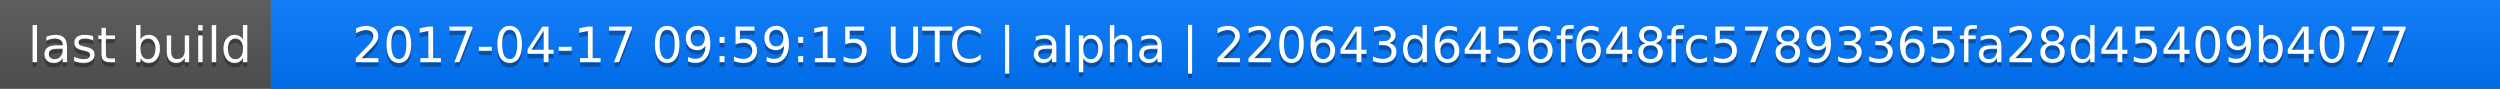
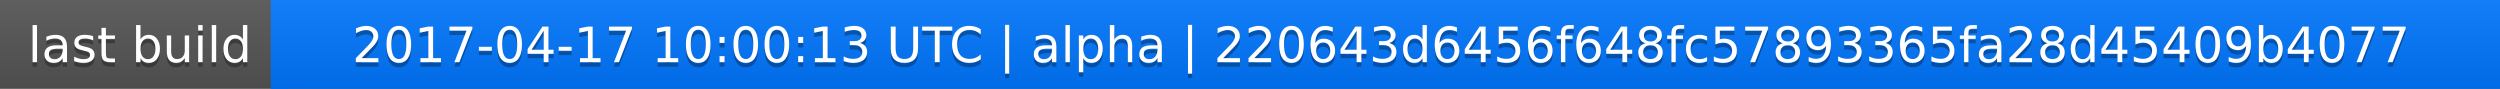
<svg xmlns="http://www.w3.org/2000/svg" width="563" height="20">
  <linearGradient id="a" x2="0" y2="100%">
    <stop offset="0" stop-color="#bbb" stop-opacity=".1" />
    <stop offset="1" stop-opacity=".1" />
  </linearGradient>
  <rect rx="0" width="563" height="20" fill="#555" />
  <rect rx="0" x="61" width="502" height="20" fill="#07f" />
  <path fill="#07f" d="M61 0h4v20h-4z" />
  <rect rx="0" width="563" height="20" fill="url(#a)" />
  <g fill="#fff" text-anchor="middle" font-family="DejaVu Sans,Verdana,Geneva,sans-serif" font-size="11">
    <text x="31.5" y="15" fill="#010101" fill-opacity=".3">last build</text>
    <text x="31.5" y="14">last build</text>
-     <text x="311" y="15" fill="#010101" fill-opacity=".3">2017-04-17 09:59:15 UTC | alpha | 220643d6456f648fc57893365fa28d45409b4077</text>
-     <text x="311" y="14">2017-04-17 09:59:15 UTC | alpha | 220643d6456f648fc57893365fa28d45409b4077</text>
+     <text x="311" y="15" fill="#010101" fill-opacity=".3">2017-04-17 10:00:13 UTC | alpha | 220643d6456f648fc57893365fa28d45409b4077</text>
+     <text x="311" y="14">2017-04-17 10:00:13 UTC | alpha | 220643d6456f648fc57893365fa28d45409b4077</text>
  </g>
</svg>
